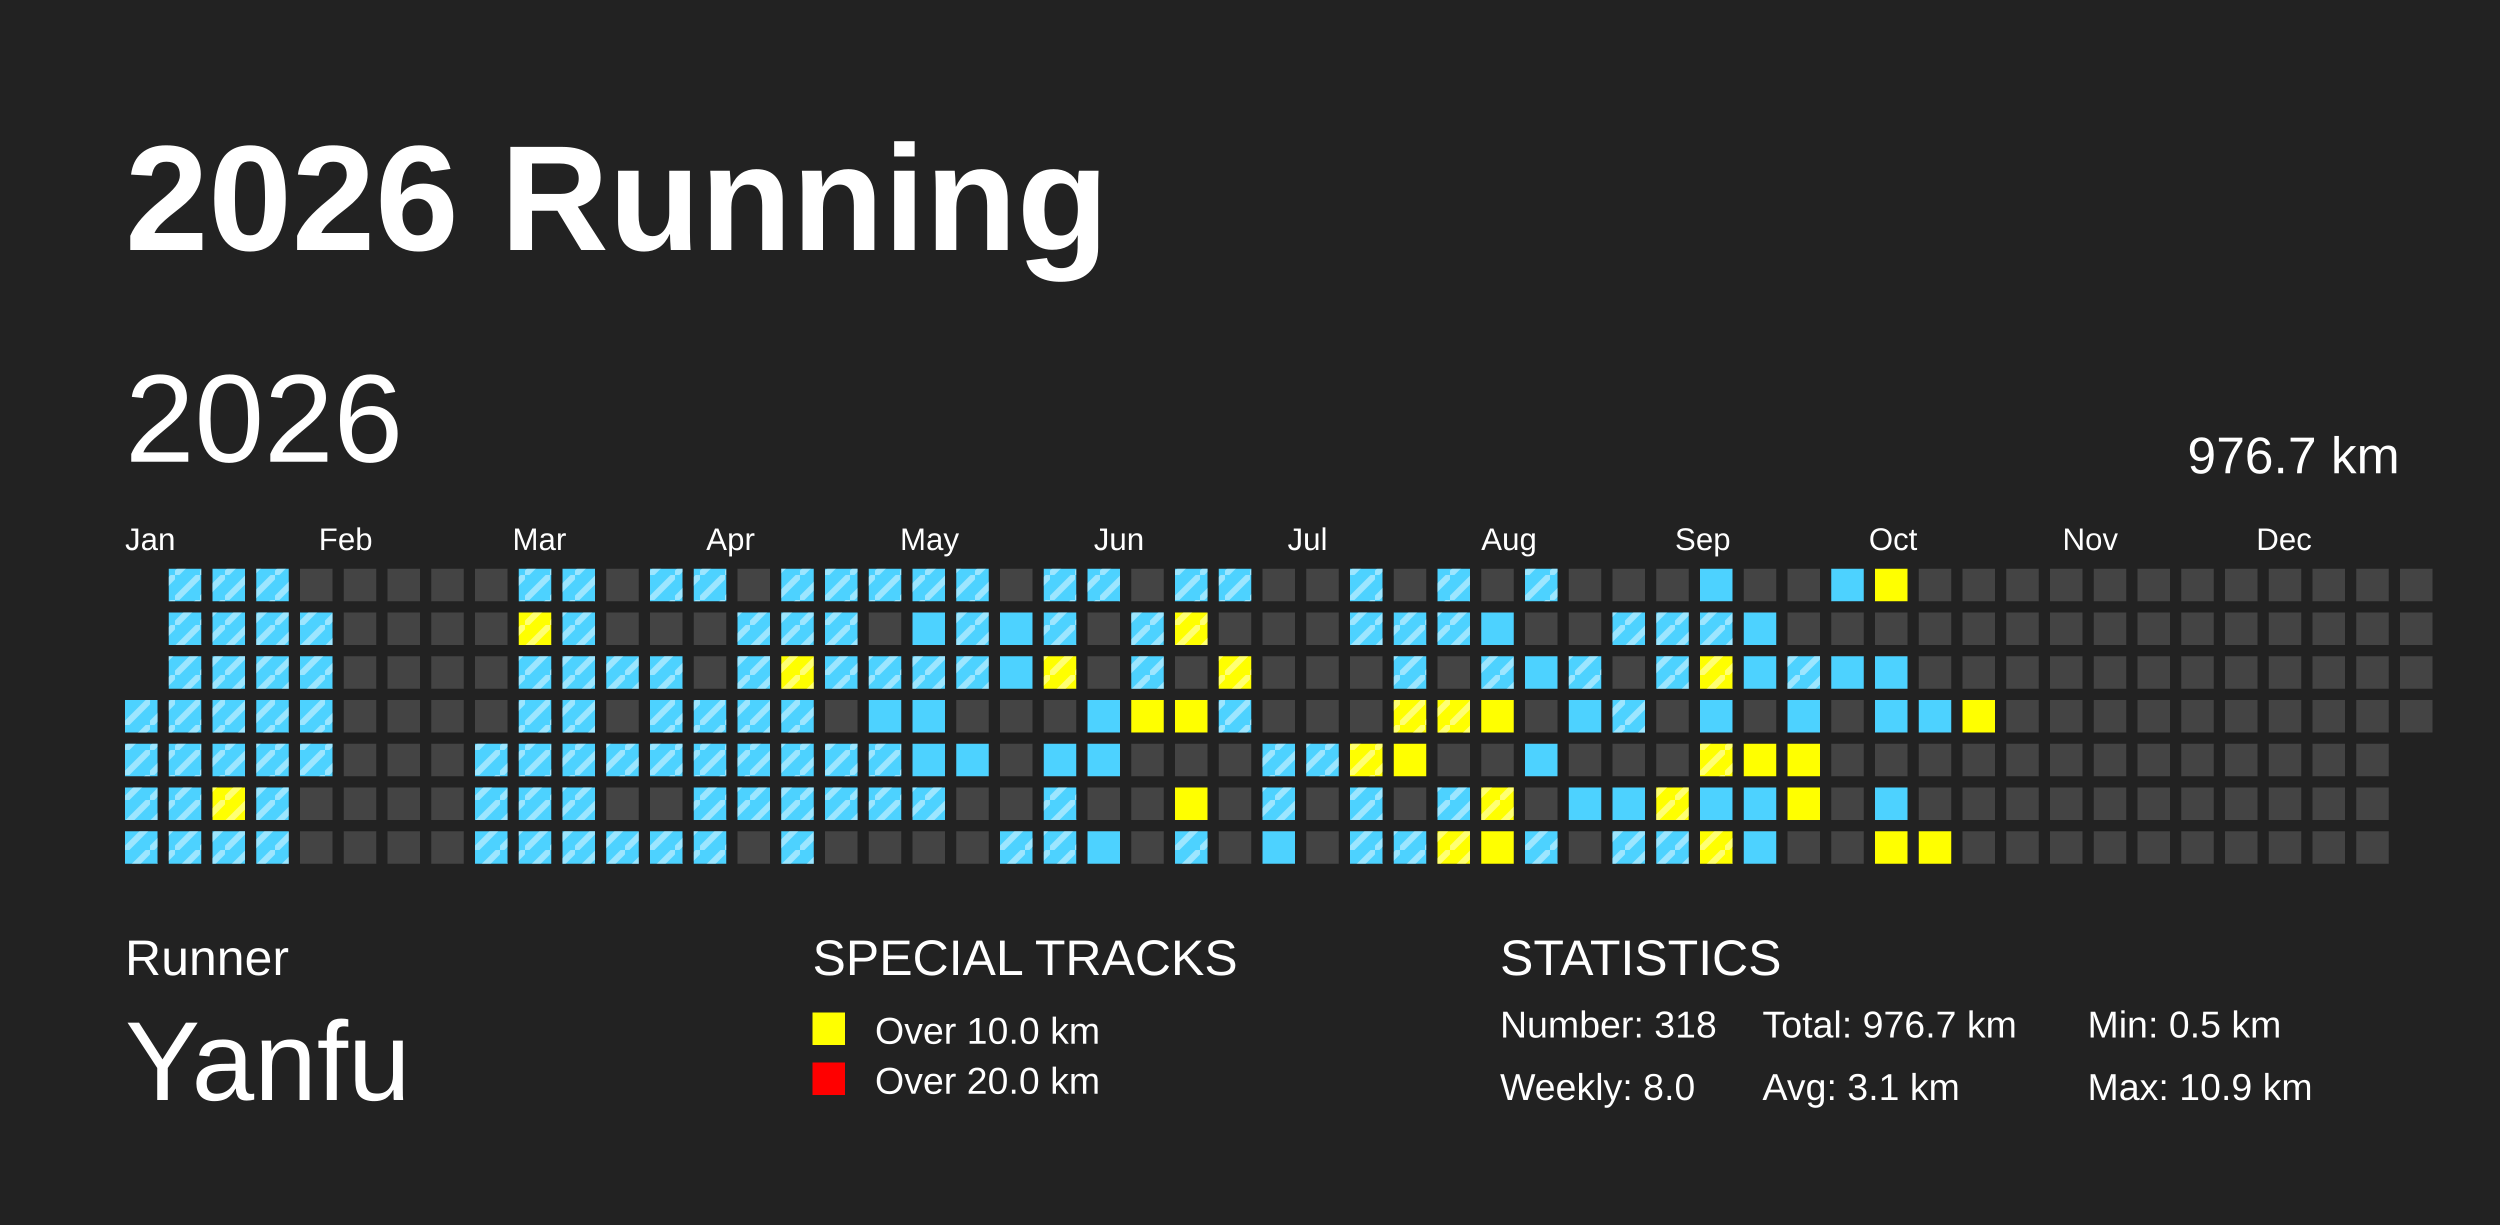
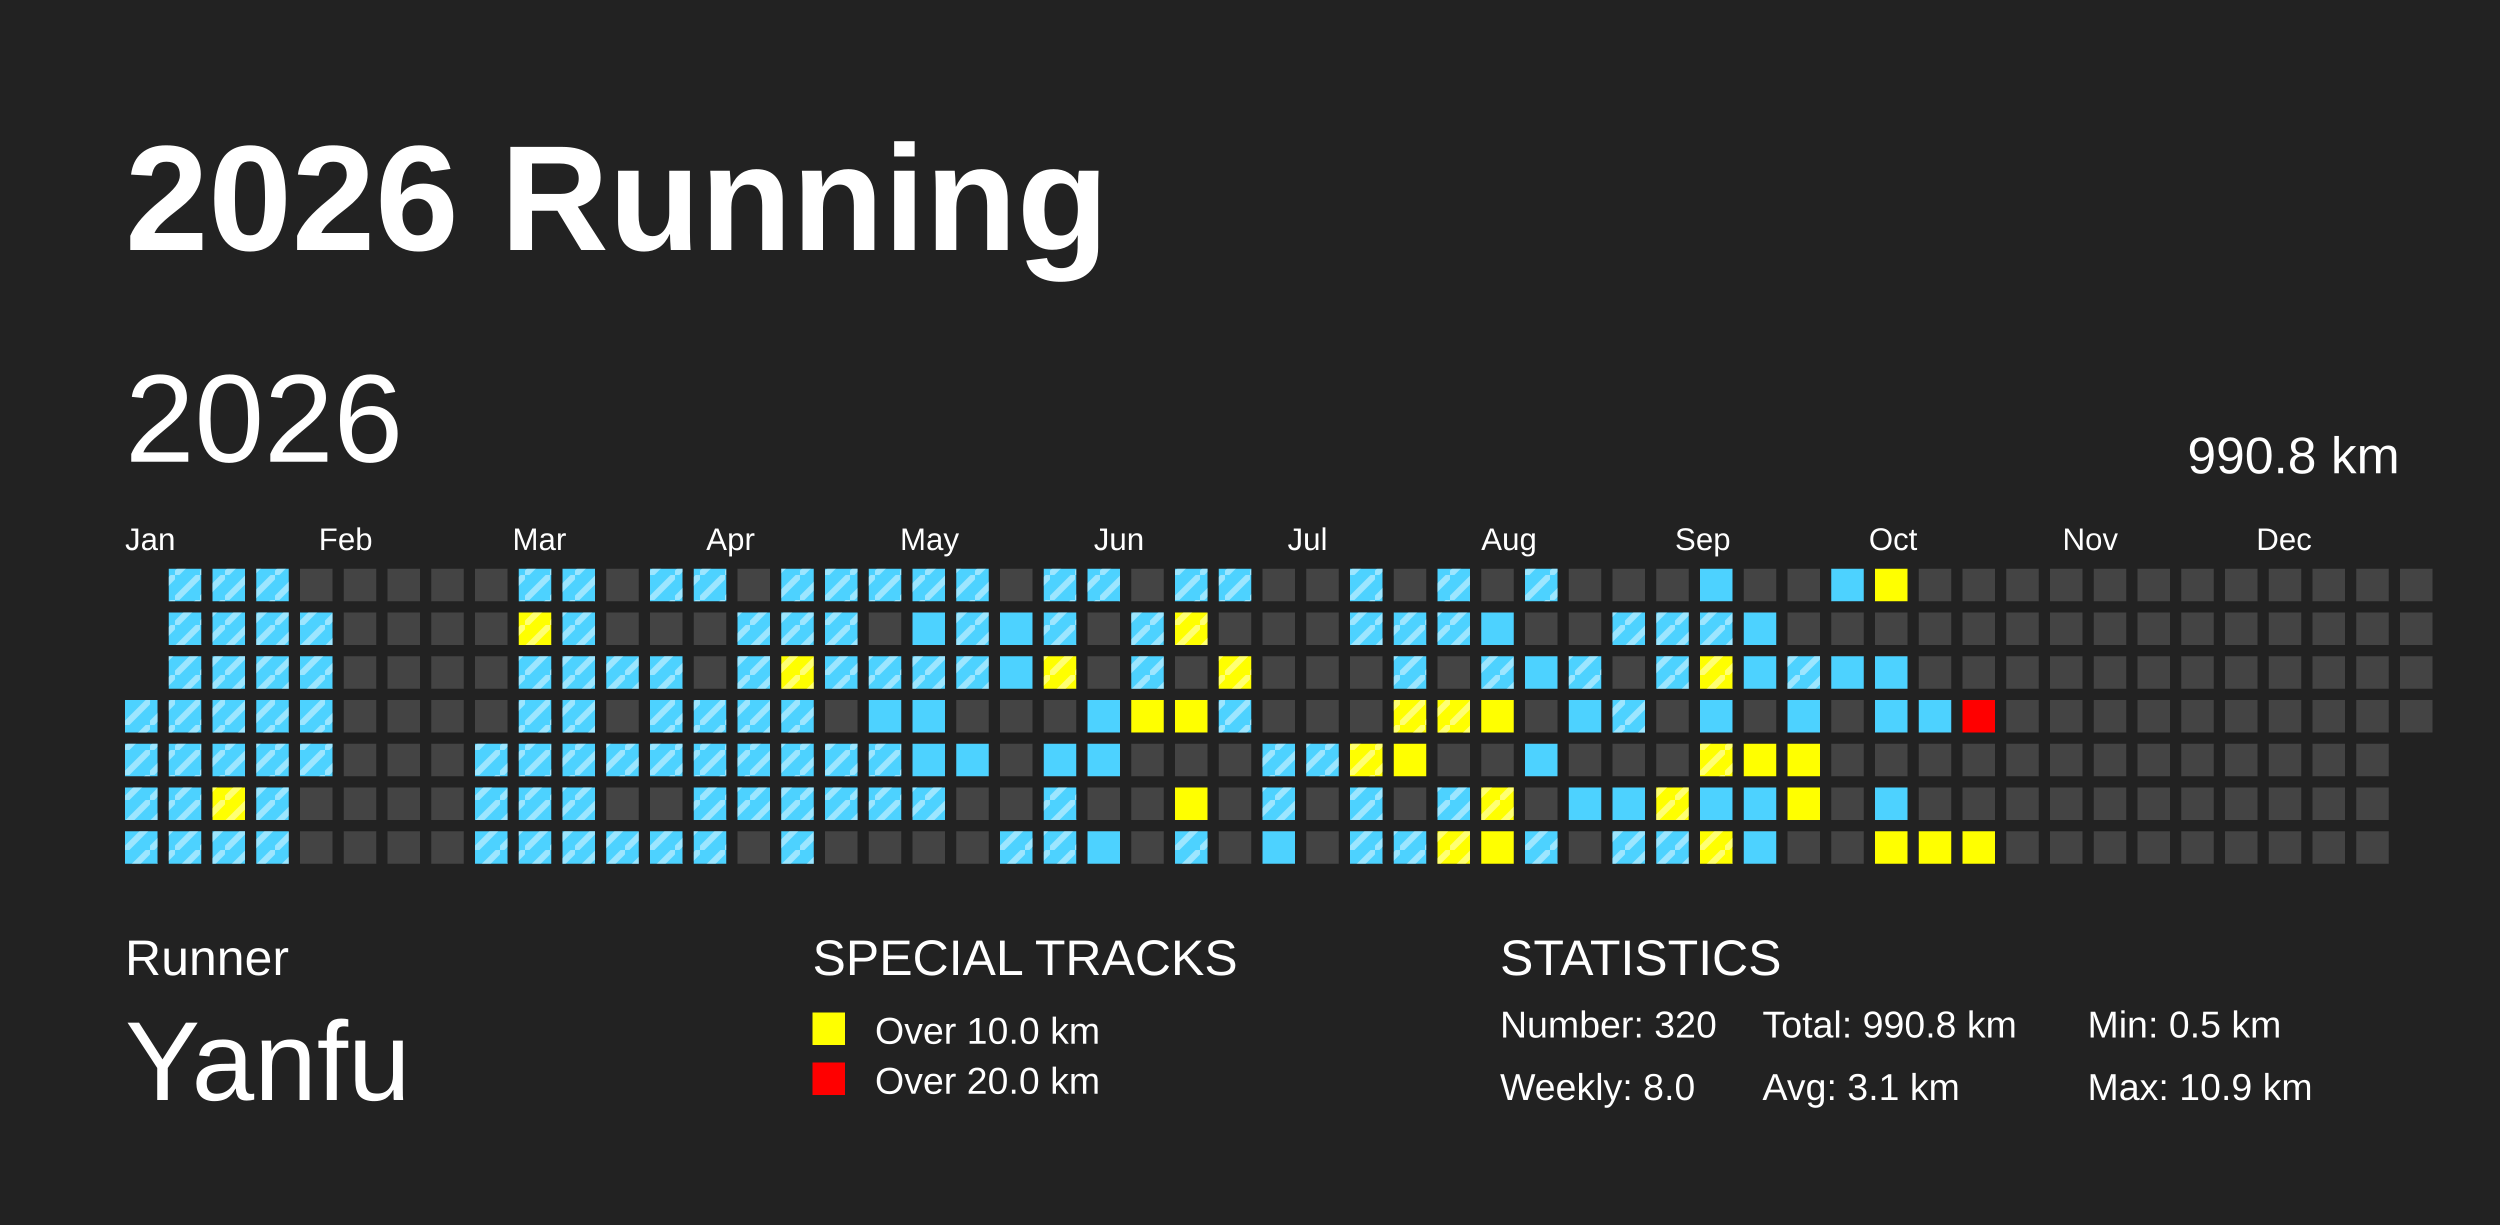
<svg xmlns="http://www.w3.org/2000/svg" baseProfile="full" height="98mm" version="1.1" viewBox="0,0,200,98" width="200mm">
  <defs>
    <pattern height="2" id="indoor-stripe" patternUnits="userSpaceOnUse" width="2">
      <line stroke="white" stroke-opacity="0.45" stroke-width="0.5" x1="0" x2="2" y1="2" y2="0" />
    </pattern>
  </defs>
  <rect fill="#222222" height="98" width="200" x="0" y="0" />
  <text fill="#FFFFFF" style="font-size:12px; font-family:Arial; font-weight:bold;" x="10" y="20">2026 Running</text>
  <text fill="#FFFFFF" style="font-size:4px; font-family:Arial" x="10" y="78">Runner</text>
  <text fill="#FFFFFF" style="font-size:9px; font-family:Arial" x="10" y="88">Yanfu</text>
  <text fill="#FFFFFF" style="font-size:4px; font-family:Arial" x="65" y="78">SPECIAL TRACKS</text>
  <rect fill="yellow" height="2.6" width="2.6" x="65" y="81" />
  <text fill="#FFFFFF" style="font-size:3px; font-family:Arial" x="70" y="83.5">Over 10.0 km</text>
  <rect fill="red" height="2.6" width="2.6" x="65" y="85" />
  <text fill="#FFFFFF" style="font-size:3px; font-family:Arial" x="70" y="87.5">Over 20.0 km</text>
  <text fill="#FFFFFF" style="font-size:4px; font-family:Arial" x="120" y="78">STATISTICS</text>
-   <text fill="#FFFFFF" style="font-size:3px; font-family:Arial" x="120" y="83">Number: 318</text>
+   <text fill="#FFFFFF" style="font-size:3px; font-family:Arial" x="120" y="83">Number: 320</text>
  <text fill="#FFFFFF" style="font-size:3px; font-family:Arial" x="120" y="88">Weekly: 8.0</text>
-   <text fill="#FFFFFF" style="font-size:3px; font-family:Arial" x="141" y="83">Total: 976.7 km</text>
+   <text fill="#FFFFFF" style="font-size:3px; font-family:Arial" x="141" y="83">Total: 990.8 km</text>
  <text fill="#FFFFFF" style="font-size:3px; font-family:Arial" x="141" y="88">Avg: 3.1 km</text>
  <text fill="#FFFFFF" style="font-size:3px; font-family:Arial" x="167" y="83">Min: 0.5 km</text>
  <text fill="#FFFFFF" style="font-size:3px; font-family:Arial" x="167" y="88">Max: 10.9 km</text>
  <text dominant-baseline="hanging" fill="#FFFFFF" style="font-size:10.0px; font-family:Arial;" x="10" y="30">2026</text>
-   <text dominant-baseline="hanging" fill="#FFFFFF" style="font-size:4.125px; font-family:Arial;" x="175" y="35">976.7 km</text>
+   <text dominant-baseline="hanging" fill="#FFFFFF" style="font-size:4.125px; font-family:Arial;" x="175" y="35">990.8 km</text>
  <text fill="#FFFFFF" style="font-size:2.5px; font-family:Arial" x="10.0" y="44">Jan</text>
  <text fill="#FFFFFF" style="font-size:2.5px; font-family:Arial" x="25.5" y="44">Feb</text>
  <text fill="#FFFFFF" style="font-size:2.5px; font-family:Arial" x="41.0" y="44">Mar</text>
  <text fill="#FFFFFF" style="font-size:2.5px; font-family:Arial" x="56.5" y="44">Apr</text>
  <text fill="#FFFFFF" style="font-size:2.5px; font-family:Arial" x="72.0" y="44">May</text>
  <text fill="#FFFFFF" style="font-size:2.5px; font-family:Arial" x="87.5" y="44">Jun</text>
  <text fill="#FFFFFF" style="font-size:2.5px; font-family:Arial" x="103.0" y="44">Jul</text>
  <text fill="#FFFFFF" style="font-size:2.5px; font-family:Arial" x="118.5" y="44">Aug</text>
  <text fill="#FFFFFF" style="font-size:2.5px; font-family:Arial" x="134.0" y="44">Sep</text>
  <text fill="#FFFFFF" style="font-size:2.5px; font-family:Arial" x="149.5" y="44">Oct</text>
  <text fill="#FFFFFF" style="font-size:2.5px; font-family:Arial" x="165.0" y="44">Nov</text>
  <text fill="#FFFFFF" style="font-size:2.5px; font-family:Arial" x="180.5" y="44">Dec</text>
  <rect fill="#4DD2FF" height="2.6" width="2.6" x="10.0" y="56.0" />
  <rect fill="url(#indoor-stripe)" height="2.6" style="pointer-events: none;" width="2.6" x="10.0" y="56.0" />
  <rect fill="#4DD2FF" height="2.6" width="2.6" x="10.0" y="59.5" />
  <rect fill="url(#indoor-stripe)" height="2.6" style="pointer-events: none;" width="2.6" x="10.0" y="59.5" />
  <rect fill="#4DD2FF" height="2.6" width="2.6" x="10.0" y="63.0" />
  <rect fill="url(#indoor-stripe)" height="2.6" style="pointer-events: none;" width="2.6" x="10.0" y="63.0" />
  <rect fill="#4DD2FF" height="2.6" width="2.6" x="10.0" y="66.5" />
  <rect fill="url(#indoor-stripe)" height="2.6" style="pointer-events: none;" width="2.6" x="10.0" y="66.5" />
  <rect fill="#4DD2FF" height="2.6" width="2.6" x="13.5" y="45.5" />
  <rect fill="url(#indoor-stripe)" height="2.6" style="pointer-events: none;" width="2.6" x="13.5" y="45.5" />
  <rect fill="#4DD2FF" height="2.6" width="2.6" x="13.5" y="49.0" />
  <rect fill="url(#indoor-stripe)" height="2.6" style="pointer-events: none;" width="2.6" x="13.5" y="49.0" />
  <rect fill="#4DD2FF" height="2.6" width="2.6" x="13.5" y="52.5" />
  <rect fill="url(#indoor-stripe)" height="2.6" style="pointer-events: none;" width="2.6" x="13.5" y="52.5" />
  <rect fill="#4DD2FF" height="2.6" width="2.6" x="13.5" y="56.0" />
  <rect fill="url(#indoor-stripe)" height="2.6" style="pointer-events: none;" width="2.6" x="13.5" y="56.0" />
  <rect fill="#4DD2FF" height="2.6" width="2.6" x="13.5" y="59.5" />
  <rect fill="url(#indoor-stripe)" height="2.6" style="pointer-events: none;" width="2.6" x="13.5" y="59.5" />
  <rect fill="#4DD2FF" height="2.6" width="2.6" x="13.5" y="63.0" />
  <rect fill="url(#indoor-stripe)" height="2.6" style="pointer-events: none;" width="2.6" x="13.5" y="63.0" />
  <rect fill="#4DD2FF" height="2.6" width="2.6" x="13.5" y="66.5" />
  <rect fill="url(#indoor-stripe)" height="2.6" style="pointer-events: none;" width="2.6" x="13.5" y="66.5" />
  <rect fill="#4DD2FF" height="2.6" width="2.6" x="17.0" y="45.5" />
  <rect fill="url(#indoor-stripe)" height="2.6" style="pointer-events: none;" width="2.6" x="17.0" y="45.5" />
  <rect fill="#4DD2FF" height="2.6" width="2.6" x="17.0" y="49.0" />
  <rect fill="url(#indoor-stripe)" height="2.6" style="pointer-events: none;" width="2.6" x="17.0" y="49.0" />
  <rect fill="#4DD2FF" height="2.6" width="2.6" x="17.0" y="52.5" />
  <rect fill="url(#indoor-stripe)" height="2.6" style="pointer-events: none;" width="2.6" x="17.0" y="52.5" />
  <rect fill="#4DD2FF" height="2.6" width="2.6" x="17.0" y="56.0" />
  <rect fill="url(#indoor-stripe)" height="2.6" style="pointer-events: none;" width="2.6" x="17.0" y="56.0" />
  <rect fill="#4DD2FF" height="2.6" width="2.6" x="17.0" y="59.5" />
  <rect fill="url(#indoor-stripe)" height="2.6" style="pointer-events: none;" width="2.6" x="17.0" y="59.5" />
  <rect fill="yellow" height="2.6" width="2.6" x="17.0" y="63.0" />
  <rect fill="url(#indoor-stripe)" height="2.6" style="pointer-events: none;" width="2.6" x="17.0" y="63.0" />
  <rect fill="#4DD2FF" height="2.6" width="2.6" x="17.0" y="66.5" />
  <rect fill="url(#indoor-stripe)" height="2.6" style="pointer-events: none;" width="2.6" x="17.0" y="66.5" />
  <rect fill="#4DD2FF" height="2.6" width="2.6" x="20.5" y="45.5" />
  <rect fill="url(#indoor-stripe)" height="2.6" style="pointer-events: none;" width="2.6" x="20.5" y="45.5" />
  <rect fill="#4DD2FF" height="2.6" width="2.6" x="20.5" y="49.0" />
  <rect fill="url(#indoor-stripe)" height="2.6" style="pointer-events: none;" width="2.6" x="20.5" y="49.0" />
  <rect fill="#4DD2FF" height="2.6" width="2.6" x="20.5" y="52.5" />
  <rect fill="url(#indoor-stripe)" height="2.6" style="pointer-events: none;" width="2.6" x="20.5" y="52.5" />
  <rect fill="#4DD2FF" height="2.6" width="2.6" x="20.5" y="56.0" />
  <rect fill="url(#indoor-stripe)" height="2.6" style="pointer-events: none;" width="2.6" x="20.5" y="56.0" />
  <rect fill="#4DD2FF" height="2.6" width="2.6" x="20.5" y="59.5" />
  <rect fill="url(#indoor-stripe)" height="2.6" style="pointer-events: none;" width="2.6" x="20.5" y="59.5" />
  <rect fill="#4DD2FF" height="2.6" width="2.6" x="20.5" y="63.0" />
  <rect fill="url(#indoor-stripe)" height="2.6" style="pointer-events: none;" width="2.6" x="20.5" y="63.0" />
  <rect fill="#4DD2FF" height="2.6" width="2.6" x="20.5" y="66.5" />
  <rect fill="url(#indoor-stripe)" height="2.6" style="pointer-events: none;" width="2.6" x="20.5" y="66.5" />
  <rect fill="#444444" height="2.6" width="2.6" x="24.0" y="45.5" />
  <rect fill="#4DD2FF" height="2.6" width="2.6" x="24.0" y="49.0" />
  <rect fill="url(#indoor-stripe)" height="2.6" style="pointer-events: none;" width="2.6" x="24.0" y="49.0" />
  <rect fill="#4DD2FF" height="2.6" width="2.6" x="24.0" y="52.5" />
  <rect fill="url(#indoor-stripe)" height="2.6" style="pointer-events: none;" width="2.6" x="24.0" y="52.5" />
  <rect fill="#4DD2FF" height="2.6" width="2.6" x="24.0" y="56.0" />
  <rect fill="url(#indoor-stripe)" height="2.6" style="pointer-events: none;" width="2.6" x="24.0" y="56.0" />
  <rect fill="#4DD2FF" height="2.6" width="2.6" x="24.0" y="59.5" />
  <rect fill="url(#indoor-stripe)" height="2.6" style="pointer-events: none;" width="2.6" x="24.0" y="59.5" />
  <rect fill="#444444" height="2.6" width="2.6" x="24.0" y="63.0" />
  <rect fill="#444444" height="2.6" width="2.6" x="24.0" y="66.5" />
  <rect fill="#444444" height="2.6" width="2.6" x="27.5" y="45.5" />
  <rect fill="#444444" height="2.6" width="2.6" x="27.5" y="49.0" />
  <rect fill="#444444" height="2.6" width="2.6" x="27.5" y="52.5" />
  <rect fill="#444444" height="2.6" width="2.6" x="27.5" y="56.0" />
  <rect fill="#444444" height="2.6" width="2.6" x="27.5" y="59.5" />
  <rect fill="#444444" height="2.6" width="2.6" x="27.5" y="63.0" />
  <rect fill="#444444" height="2.6" width="2.6" x="27.5" y="66.5" />
  <rect fill="#444444" height="2.6" width="2.6" x="31.0" y="45.5" />
  <rect fill="#444444" height="2.6" width="2.6" x="31.0" y="49.0" />
  <rect fill="#444444" height="2.6" width="2.6" x="31.0" y="52.5" />
  <rect fill="#444444" height="2.6" width="2.6" x="31.0" y="56.0" />
  <rect fill="#444444" height="2.6" width="2.6" x="31.0" y="59.5" />
  <rect fill="#444444" height="2.6" width="2.6" x="31.0" y="63.0" />
  <rect fill="#444444" height="2.6" width="2.6" x="31.0" y="66.5" />
  <rect fill="#444444" height="2.6" width="2.6" x="34.5" y="45.5" />
  <rect fill="#444444" height="2.6" width="2.6" x="34.5" y="49.0" />
  <rect fill="#444444" height="2.6" width="2.6" x="34.5" y="52.5" />
  <rect fill="#444444" height="2.6" width="2.6" x="34.5" y="56.0" />
  <rect fill="#444444" height="2.6" width="2.6" x="34.5" y="59.5" />
  <rect fill="#444444" height="2.6" width="2.6" x="34.5" y="63.0" />
  <rect fill="#444444" height="2.6" width="2.6" x="34.5" y="66.5" />
  <rect fill="#444444" height="2.6" width="2.6" x="38.0" y="45.5" />
  <rect fill="#444444" height="2.6" width="2.6" x="38.0" y="49.0" />
  <rect fill="#444444" height="2.6" width="2.6" x="38.0" y="52.5" />
  <rect fill="#444444" height="2.6" width="2.6" x="38.0" y="56.0" />
  <rect fill="#4DD2FF" height="2.6" width="2.6" x="38.0" y="59.5" />
  <rect fill="url(#indoor-stripe)" height="2.6" style="pointer-events: none;" width="2.6" x="38.0" y="59.5" />
  <rect fill="#4DD2FF" height="2.6" width="2.6" x="38.0" y="63.0" />
  <rect fill="url(#indoor-stripe)" height="2.6" style="pointer-events: none;" width="2.6" x="38.0" y="63.0" />
  <rect fill="#4DD2FF" height="2.6" width="2.6" x="38.0" y="66.5" />
  <rect fill="url(#indoor-stripe)" height="2.6" style="pointer-events: none;" width="2.6" x="38.0" y="66.5" />
  <rect fill="#4DD2FF" height="2.6" width="2.6" x="41.5" y="45.5" />
  <rect fill="url(#indoor-stripe)" height="2.6" style="pointer-events: none;" width="2.6" x="41.5" y="45.5" />
  <rect fill="yellow" height="2.6" width="2.6" x="41.5" y="49.0" />
  <rect fill="url(#indoor-stripe)" height="2.6" style="pointer-events: none;" width="2.6" x="41.5" y="49.0" />
  <rect fill="#4DD2FF" height="2.6" width="2.6" x="41.5" y="52.5" />
  <rect fill="url(#indoor-stripe)" height="2.6" style="pointer-events: none;" width="2.6" x="41.5" y="52.5" />
  <rect fill="#4DD2FF" height="2.6" width="2.6" x="41.5" y="56.0" />
  <rect fill="url(#indoor-stripe)" height="2.6" style="pointer-events: none;" width="2.6" x="41.5" y="56.0" />
  <rect fill="#4DD2FF" height="2.6" width="2.6" x="41.5" y="59.5" />
  <rect fill="url(#indoor-stripe)" height="2.6" style="pointer-events: none;" width="2.6" x="41.5" y="59.5" />
  <rect fill="#4DD2FF" height="2.6" width="2.6" x="41.5" y="63.0" />
  <rect fill="url(#indoor-stripe)" height="2.6" style="pointer-events: none;" width="2.6" x="41.5" y="63.0" />
  <rect fill="#4DD2FF" height="2.6" width="2.6" x="41.5" y="66.5" />
  <rect fill="url(#indoor-stripe)" height="2.6" style="pointer-events: none;" width="2.6" x="41.5" y="66.5" />
  <rect fill="#4DD2FF" height="2.6" width="2.6" x="45.0" y="45.5" />
  <rect fill="url(#indoor-stripe)" height="2.6" style="pointer-events: none;" width="2.6" x="45.0" y="45.5" />
  <rect fill="#4DD2FF" height="2.6" width="2.6" x="45.0" y="49.0" />
  <rect fill="url(#indoor-stripe)" height="2.6" style="pointer-events: none;" width="2.6" x="45.0" y="49.0" />
  <rect fill="#4DD2FF" height="2.6" width="2.6" x="45.0" y="52.5" />
  <rect fill="url(#indoor-stripe)" height="2.6" style="pointer-events: none;" width="2.6" x="45.0" y="52.5" />
  <rect fill="#4DD2FF" height="2.6" width="2.6" x="45.0" y="56.0" />
  <rect fill="url(#indoor-stripe)" height="2.6" style="pointer-events: none;" width="2.6" x="45.0" y="56.0" />
  <rect fill="#4DD2FF" height="2.6" width="2.6" x="45.0" y="59.5" />
  <rect fill="url(#indoor-stripe)" height="2.6" style="pointer-events: none;" width="2.6" x="45.0" y="59.5" />
  <rect fill="#4DD2FF" height="2.6" width="2.6" x="45.0" y="63.0" />
  <rect fill="url(#indoor-stripe)" height="2.6" style="pointer-events: none;" width="2.6" x="45.0" y="63.0" />
  <rect fill="#4DD2FF" height="2.6" width="2.6" x="45.0" y="66.5" />
  <rect fill="url(#indoor-stripe)" height="2.6" style="pointer-events: none;" width="2.6" x="45.0" y="66.5" />
  <rect fill="#444444" height="2.6" width="2.6" x="48.5" y="45.5" />
  <rect fill="#444444" height="2.6" width="2.6" x="48.5" y="49.0" />
  <rect fill="#4DD2FF" height="2.6" width="2.6" x="48.5" y="52.5" />
  <rect fill="url(#indoor-stripe)" height="2.6" style="pointer-events: none;" width="2.6" x="48.5" y="52.5" />
  <rect fill="#444444" height="2.6" width="2.6" x="48.5" y="56.0" />
  <rect fill="#4DD2FF" height="2.6" width="2.6" x="48.5" y="59.5" />
  <rect fill="url(#indoor-stripe)" height="2.6" style="pointer-events: none;" width="2.6" x="48.5" y="59.5" />
  <rect fill="#444444" height="2.6" width="2.6" x="48.5" y="63.0" />
  <rect fill="#4DD2FF" height="2.6" width="2.6" x="48.5" y="66.5" />
  <rect fill="url(#indoor-stripe)" height="2.6" style="pointer-events: none;" width="2.6" x="48.5" y="66.5" />
  <rect fill="#4DD2FF" height="2.6" width="2.6" x="52.0" y="45.5" />
  <rect fill="url(#indoor-stripe)" height="2.6" style="pointer-events: none;" width="2.6" x="52.0" y="45.5" />
  <rect fill="#444444" height="2.6" width="2.6" x="52.0" y="49.0" />
  <rect fill="#4DD2FF" height="2.6" width="2.6" x="52.0" y="52.5" />
  <rect fill="url(#indoor-stripe)" height="2.6" style="pointer-events: none;" width="2.6" x="52.0" y="52.5" />
  <rect fill="#4DD2FF" height="2.6" width="2.6" x="52.0" y="56.0" />
  <rect fill="url(#indoor-stripe)" height="2.6" style="pointer-events: none;" width="2.6" x="52.0" y="56.0" />
  <rect fill="#4DD2FF" height="2.6" width="2.6" x="52.0" y="59.5" />
  <rect fill="url(#indoor-stripe)" height="2.6" style="pointer-events: none;" width="2.6" x="52.0" y="59.5" />
  <rect fill="#444444" height="2.6" width="2.6" x="52.0" y="63.0" />
  <rect fill="#4DD2FF" height="2.6" width="2.6" x="52.0" y="66.5" />
  <rect fill="url(#indoor-stripe)" height="2.6" style="pointer-events: none;" width="2.6" x="52.0" y="66.5" />
  <rect fill="#4DD2FF" height="2.6" width="2.6" x="55.5" y="45.5" />
  <rect fill="url(#indoor-stripe)" height="2.6" style="pointer-events: none;" width="2.6" x="55.5" y="45.5" />
  <rect fill="#444444" height="2.6" width="2.6" x="55.5" y="49.0" />
  <rect fill="#444444" height="2.6" width="2.6" x="55.5" y="52.5" />
  <rect fill="#4DD2FF" height="2.6" width="2.6" x="55.5" y="56.0" />
  <rect fill="url(#indoor-stripe)" height="2.6" style="pointer-events: none;" width="2.6" x="55.5" y="56.0" />
  <rect fill="#4DD2FF" height="2.6" width="2.6" x="55.5" y="59.5" />
  <rect fill="url(#indoor-stripe)" height="2.6" style="pointer-events: none;" width="2.6" x="55.5" y="59.5" />
  <rect fill="#4DD2FF" height="2.6" width="2.6" x="55.5" y="63.0" />
  <rect fill="url(#indoor-stripe)" height="2.6" style="pointer-events: none;" width="2.6" x="55.5" y="63.0" />
  <rect fill="#4DD2FF" height="2.6" width="2.6" x="55.5" y="66.5" />
  <rect fill="url(#indoor-stripe)" height="2.6" style="pointer-events: none;" width="2.6" x="55.5" y="66.5" />
  <rect fill="#444444" height="2.6" width="2.6" x="59.0" y="45.5" />
  <rect fill="#4DD2FF" height="2.6" width="2.6" x="59.0" y="49.0" />
  <rect fill="url(#indoor-stripe)" height="2.6" style="pointer-events: none;" width="2.6" x="59.0" y="49.0" />
  <rect fill="#4DD2FF" height="2.6" width="2.6" x="59.0" y="52.5" />
  <rect fill="url(#indoor-stripe)" height="2.6" style="pointer-events: none;" width="2.6" x="59.0" y="52.5" />
  <rect fill="#4DD2FF" height="2.6" width="2.6" x="59.0" y="56.0" />
  <rect fill="url(#indoor-stripe)" height="2.6" style="pointer-events: none;" width="2.6" x="59.0" y="56.0" />
  <rect fill="#4DD2FF" height="2.6" width="2.6" x="59.0" y="59.5" />
  <rect fill="url(#indoor-stripe)" height="2.6" style="pointer-events: none;" width="2.6" x="59.0" y="59.5" />
  <rect fill="#4DD2FF" height="2.6" width="2.6" x="59.0" y="63.0" />
  <rect fill="url(#indoor-stripe)" height="2.6" style="pointer-events: none;" width="2.6" x="59.0" y="63.0" />
  <rect fill="#444444" height="2.6" width="2.6" x="59.0" y="66.5" />
  <rect fill="#4DD2FF" height="2.6" width="2.6" x="62.5" y="45.5" />
  <rect fill="url(#indoor-stripe)" height="2.6" style="pointer-events: none;" width="2.6" x="62.5" y="45.5" />
  <rect fill="#4DD2FF" height="2.6" width="2.6" x="62.5" y="49.0" />
  <rect fill="url(#indoor-stripe)" height="2.6" style="pointer-events: none;" width="2.6" x="62.5" y="49.0" />
  <rect fill="yellow" height="2.6" width="2.6" x="62.5" y="52.5" />
  <rect fill="url(#indoor-stripe)" height="2.6" style="pointer-events: none;" width="2.6" x="62.5" y="52.5" />
  <rect fill="#4DD2FF" height="2.6" width="2.6" x="62.5" y="56.0" />
  <rect fill="url(#indoor-stripe)" height="2.6" style="pointer-events: none;" width="2.6" x="62.5" y="56.0" />
  <rect fill="#4DD2FF" height="2.6" width="2.6" x="62.5" y="59.5" />
  <rect fill="url(#indoor-stripe)" height="2.6" style="pointer-events: none;" width="2.6" x="62.5" y="59.5" />
  <rect fill="#4DD2FF" height="2.6" width="2.6" x="62.5" y="63.0" />
  <rect fill="url(#indoor-stripe)" height="2.6" style="pointer-events: none;" width="2.6" x="62.5" y="63.0" />
  <rect fill="#4DD2FF" height="2.6" width="2.6" x="62.5" y="66.5" />
  <rect fill="url(#indoor-stripe)" height="2.6" style="pointer-events: none;" width="2.6" x="62.5" y="66.5" />
  <rect fill="#4DD2FF" height="2.6" width="2.6" x="66.0" y="45.5" />
  <rect fill="url(#indoor-stripe)" height="2.6" style="pointer-events: none;" width="2.6" x="66.0" y="45.5" />
  <rect fill="#4DD2FF" height="2.6" width="2.6" x="66.0" y="49.0" />
  <rect fill="url(#indoor-stripe)" height="2.6" style="pointer-events: none;" width="2.6" x="66.0" y="49.0" />
  <rect fill="#4DD2FF" height="2.6" width="2.6" x="66.0" y="52.5" />
  <rect fill="url(#indoor-stripe)" height="2.6" style="pointer-events: none;" width="2.6" x="66.0" y="52.5" />
  <rect fill="#444444" height="2.6" width="2.6" x="66.0" y="56.0" />
  <rect fill="#4DD2FF" height="2.6" width="2.6" x="66.0" y="59.5" />
  <rect fill="url(#indoor-stripe)" height="2.6" style="pointer-events: none;" width="2.6" x="66.0" y="59.5" />
  <rect fill="#4DD2FF" height="2.6" width="2.6" x="66.0" y="63.0" />
  <rect fill="url(#indoor-stripe)" height="2.6" style="pointer-events: none;" width="2.6" x="66.0" y="63.0" />
  <rect fill="#444444" height="2.6" width="2.6" x="66.0" y="66.5" />
  <rect fill="#4DD2FF" height="2.6" width="2.6" x="69.5" y="45.5" />
  <rect fill="url(#indoor-stripe)" height="2.6" style="pointer-events: none;" width="2.6" x="69.5" y="45.5" />
  <rect fill="#444444" height="2.6" width="2.6" x="69.5" y="49.0" />
  <rect fill="#4DD2FF" height="2.6" width="2.6" x="69.5" y="52.5" />
  <rect fill="url(#indoor-stripe)" height="2.6" style="pointer-events: none;" width="2.6" x="69.5" y="52.5" />
  <rect fill="#4DD2FF" height="2.6" width="2.6" x="69.5" y="56.0" />
  <rect fill="#4DD2FF" height="2.6" width="2.6" x="69.5" y="59.5" />
  <rect fill="url(#indoor-stripe)" height="2.6" style="pointer-events: none;" width="2.6" x="69.5" y="59.5" />
  <rect fill="#4DD2FF" height="2.6" width="2.6" x="69.5" y="63.0" />
  <rect fill="url(#indoor-stripe)" height="2.6" style="pointer-events: none;" width="2.6" x="69.5" y="63.0" />
  <rect fill="#444444" height="2.6" width="2.6" x="69.5" y="66.5" />
  <rect fill="#4DD2FF" height="2.6" width="2.6" x="73.0" y="45.5" />
  <rect fill="url(#indoor-stripe)" height="2.6" style="pointer-events: none;" width="2.6" x="73.0" y="45.5" />
  <rect fill="#4DD2FF" height="2.6" width="2.6" x="73.0" y="49.0" />
  <rect fill="#4DD2FF" height="2.6" width="2.6" x="73.0" y="52.5" />
  <rect fill="url(#indoor-stripe)" height="2.6" style="pointer-events: none;" width="2.6" x="73.0" y="52.5" />
  <rect fill="#4DD2FF" height="2.6" width="2.6" x="73.0" y="56.0" />
  <rect fill="#4DD2FF" height="2.6" width="2.6" x="73.0" y="59.5" />
  <rect fill="#4DD2FF" height="2.6" width="2.6" x="73.0" y="63.0" />
  <rect fill="url(#indoor-stripe)" height="2.6" style="pointer-events: none;" width="2.6" x="73.0" y="63.0" />
  <rect fill="#444444" height="2.6" width="2.6" x="73.0" y="66.5" />
  <rect fill="#4DD2FF" height="2.6" width="2.6" x="76.5" y="45.5" />
  <rect fill="url(#indoor-stripe)" height="2.6" style="pointer-events: none;" width="2.6" x="76.5" y="45.5" />
  <rect fill="#4DD2FF" height="2.6" width="2.6" x="76.5" y="49.0" />
  <rect fill="url(#indoor-stripe)" height="2.6" style="pointer-events: none;" width="2.6" x="76.5" y="49.0" />
  <rect fill="#4DD2FF" height="2.6" width="2.6" x="76.5" y="52.5" />
  <rect fill="url(#indoor-stripe)" height="2.6" style="pointer-events: none;" width="2.6" x="76.5" y="52.5" />
  <rect fill="#444444" height="2.6" width="2.6" x="76.5" y="56.0" />
  <rect fill="#4DD2FF" height="2.6" width="2.6" x="76.5" y="59.5" />
  <rect fill="#444444" height="2.6" width="2.6" x="76.5" y="63.0" />
  <rect fill="#444444" height="2.6" width="2.6" x="76.5" y="66.5" />
  <rect fill="#444444" height="2.6" width="2.6" x="80.0" y="45.5" />
  <rect fill="#4DD2FF" height="2.6" width="2.6" x="80.0" y="49.0" />
  <rect fill="#4DD2FF" height="2.6" width="2.6" x="80.0" y="52.5" />
  <rect fill="#444444" height="2.6" width="2.6" x="80.0" y="56.0" />
  <rect fill="#444444" height="2.6" width="2.6" x="80.0" y="59.5" />
  <rect fill="#444444" height="2.6" width="2.6" x="80.0" y="63.0" />
  <rect fill="#4DD2FF" height="2.6" width="2.6" x="80.0" y="66.5" />
  <rect fill="url(#indoor-stripe)" height="2.6" style="pointer-events: none;" width="2.6" x="80.0" y="66.5" />
  <rect fill="#4DD2FF" height="2.6" width="2.6" x="83.5" y="45.5" />
  <rect fill="url(#indoor-stripe)" height="2.6" style="pointer-events: none;" width="2.6" x="83.5" y="45.5" />
  <rect fill="#4DD2FF" height="2.6" width="2.6" x="83.5" y="49.0" />
  <rect fill="url(#indoor-stripe)" height="2.6" style="pointer-events: none;" width="2.6" x="83.5" y="49.0" />
  <rect fill="yellow" height="2.6" width="2.6" x="83.5" y="52.5" />
  <rect fill="url(#indoor-stripe)" height="2.6" style="pointer-events: none;" width="2.6" x="83.5" y="52.5" />
  <rect fill="#444444" height="2.6" width="2.6" x="83.5" y="56.0" />
  <rect fill="#4DD2FF" height="2.6" width="2.6" x="83.5" y="59.5" />
  <rect fill="#4DD2FF" height="2.6" width="2.6" x="83.5" y="63.0" />
  <rect fill="url(#indoor-stripe)" height="2.6" style="pointer-events: none;" width="2.6" x="83.5" y="63.0" />
  <rect fill="#4DD2FF" height="2.6" width="2.6" x="83.5" y="66.5" />
  <rect fill="url(#indoor-stripe)" height="2.6" style="pointer-events: none;" width="2.6" x="83.5" y="66.5" />
  <rect fill="#4DD2FF" height="2.6" width="2.6" x="87.0" y="45.5" />
  <rect fill="url(#indoor-stripe)" height="2.6" style="pointer-events: none;" width="2.6" x="87.0" y="45.5" />
  <rect fill="#444444" height="2.6" width="2.6" x="87.0" y="49.0" />
  <rect fill="#444444" height="2.6" width="2.6" x="87.0" y="52.5" />
  <rect fill="#4DD2FF" height="2.6" width="2.6" x="87.0" y="56.0" />
  <rect fill="#4DD2FF" height="2.6" width="2.6" x="87.0" y="59.5" />
  <rect fill="#444444" height="2.6" width="2.6" x="87.0" y="63.0" />
  <rect fill="#4DD2FF" height="2.6" width="2.6" x="87.0" y="66.5" />
  <rect fill="#444444" height="2.6" width="2.6" x="90.5" y="45.5" />
  <rect fill="#4DD2FF" height="2.6" width="2.6" x="90.5" y="49.0" />
  <rect fill="url(#indoor-stripe)" height="2.6" style="pointer-events: none;" width="2.6" x="90.5" y="49.0" />
  <rect fill="#4DD2FF" height="2.6" width="2.6" x="90.5" y="52.5" />
  <rect fill="url(#indoor-stripe)" height="2.6" style="pointer-events: none;" width="2.6" x="90.5" y="52.5" />
  <rect fill="yellow" height="2.6" width="2.6" x="90.5" y="56.0" />
  <rect fill="#444444" height="2.6" width="2.6" x="90.5" y="59.5" />
  <rect fill="#444444" height="2.6" width="2.6" x="90.5" y="63.0" />
  <rect fill="#444444" height="2.6" width="2.6" x="90.5" y="66.5" />
  <rect fill="#4DD2FF" height="2.6" width="2.6" x="94.0" y="45.5" />
  <rect fill="url(#indoor-stripe)" height="2.6" style="pointer-events: none;" width="2.6" x="94.0" y="45.5" />
  <rect fill="yellow" height="2.6" width="2.6" x="94.0" y="49.0" />
  <rect fill="url(#indoor-stripe)" height="2.6" style="pointer-events: none;" width="2.6" x="94.0" y="49.0" />
  <rect fill="#444444" height="2.6" width="2.6" x="94.0" y="52.5" />
  <rect fill="yellow" height="2.6" width="2.6" x="94.0" y="56.0" />
  <rect fill="#444444" height="2.6" width="2.6" x="94.0" y="59.5" />
  <rect fill="yellow" height="2.6" width="2.6" x="94.0" y="63.0" />
  <rect fill="#4DD2FF" height="2.6" width="2.6" x="94.0" y="66.5" />
  <rect fill="url(#indoor-stripe)" height="2.6" style="pointer-events: none;" width="2.6" x="94.0" y="66.5" />
  <rect fill="#4DD2FF" height="2.6" width="2.6" x="97.5" y="45.5" />
  <rect fill="url(#indoor-stripe)" height="2.6" style="pointer-events: none;" width="2.6" x="97.5" y="45.5" />
  <rect fill="#444444" height="2.6" width="2.6" x="97.5" y="49.0" />
  <rect fill="yellow" height="2.6" width="2.6" x="97.5" y="52.5" />
  <rect fill="url(#indoor-stripe)" height="2.6" style="pointer-events: none;" width="2.6" x="97.5" y="52.5" />
  <rect fill="#4DD2FF" height="2.6" width="2.6" x="97.5" y="56.0" />
  <rect fill="url(#indoor-stripe)" height="2.6" style="pointer-events: none;" width="2.6" x="97.5" y="56.0" />
  <rect fill="#444444" height="2.6" width="2.6" x="97.5" y="59.5" />
  <rect fill="#444444" height="2.6" width="2.6" x="97.5" y="63.0" />
  <rect fill="#444444" height="2.6" width="2.6" x="97.5" y="66.5" />
  <rect fill="#444444" height="2.6" width="2.6" x="101.0" y="45.5" />
  <rect fill="#444444" height="2.6" width="2.6" x="101.0" y="49.0" />
  <rect fill="#444444" height="2.6" width="2.6" x="101.0" y="52.5" />
  <rect fill="#444444" height="2.6" width="2.6" x="101.0" y="56.0" />
  <rect fill="#4DD2FF" height="2.6" width="2.6" x="101.0" y="59.5" />
  <rect fill="url(#indoor-stripe)" height="2.6" style="pointer-events: none;" width="2.6" x="101.0" y="59.5" />
  <rect fill="#4DD2FF" height="2.6" width="2.6" x="101.0" y="63.0" />
  <rect fill="url(#indoor-stripe)" height="2.6" style="pointer-events: none;" width="2.6" x="101.0" y="63.0" />
  <rect fill="#4DD2FF" height="2.6" width="2.6" x="101.0" y="66.5" />
  <rect fill="#444444" height="2.6" width="2.6" x="104.5" y="45.5" />
  <rect fill="#444444" height="2.6" width="2.6" x="104.5" y="49.0" />
  <rect fill="#444444" height="2.6" width="2.6" x="104.5" y="52.5" />
  <rect fill="#444444" height="2.6" width="2.6" x="104.5" y="56.0" />
  <rect fill="#4DD2FF" height="2.6" width="2.6" x="104.5" y="59.5" />
  <rect fill="url(#indoor-stripe)" height="2.6" style="pointer-events: none;" width="2.6" x="104.5" y="59.5" />
  <rect fill="#444444" height="2.6" width="2.6" x="104.5" y="63.0" />
  <rect fill="#444444" height="2.6" width="2.6" x="104.5" y="66.5" />
  <rect fill="#4DD2FF" height="2.6" width="2.6" x="108.0" y="45.5" />
  <rect fill="url(#indoor-stripe)" height="2.6" style="pointer-events: none;" width="2.6" x="108.0" y="45.5" />
  <rect fill="#4DD2FF" height="2.6" width="2.6" x="108.0" y="49.0" />
  <rect fill="url(#indoor-stripe)" height="2.6" style="pointer-events: none;" width="2.6" x="108.0" y="49.0" />
  <rect fill="#444444" height="2.6" width="2.6" x="108.0" y="52.5" />
  <rect fill="#444444" height="2.6" width="2.6" x="108.0" y="56.0" />
  <rect fill="yellow" height="2.6" width="2.6" x="108.0" y="59.5" />
  <rect fill="url(#indoor-stripe)" height="2.6" style="pointer-events: none;" width="2.6" x="108.0" y="59.5" />
  <rect fill="#4DD2FF" height="2.6" width="2.6" x="108.0" y="63.0" />
  <rect fill="url(#indoor-stripe)" height="2.6" style="pointer-events: none;" width="2.6" x="108.0" y="63.0" />
  <rect fill="#4DD2FF" height="2.6" width="2.6" x="108.0" y="66.5" />
  <rect fill="url(#indoor-stripe)" height="2.6" style="pointer-events: none;" width="2.6" x="108.0" y="66.5" />
  <rect fill="#444444" height="2.6" width="2.6" x="111.5" y="45.5" />
  <rect fill="#4DD2FF" height="2.6" width="2.6" x="111.5" y="49.0" />
  <rect fill="url(#indoor-stripe)" height="2.6" style="pointer-events: none;" width="2.6" x="111.5" y="49.0" />
  <rect fill="#4DD2FF" height="2.6" width="2.6" x="111.5" y="52.5" />
  <rect fill="url(#indoor-stripe)" height="2.6" style="pointer-events: none;" width="2.6" x="111.5" y="52.5" />
  <rect fill="yellow" height="2.6" width="2.6" x="111.5" y="56.0" />
  <rect fill="url(#indoor-stripe)" height="2.6" style="pointer-events: none;" width="2.6" x="111.5" y="56.0" />
  <rect fill="yellow" height="2.6" width="2.6" x="111.5" y="59.5" />
  <rect fill="#444444" height="2.6" width="2.6" x="111.5" y="63.0" />
  <rect fill="#4DD2FF" height="2.6" width="2.6" x="111.5" y="66.5" />
  <rect fill="url(#indoor-stripe)" height="2.6" style="pointer-events: none;" width="2.6" x="111.5" y="66.5" />
  <rect fill="#4DD2FF" height="2.6" width="2.6" x="115.0" y="45.5" />
  <rect fill="url(#indoor-stripe)" height="2.6" style="pointer-events: none;" width="2.6" x="115.0" y="45.5" />
  <rect fill="#4DD2FF" height="2.6" width="2.6" x="115.0" y="49.0" />
  <rect fill="url(#indoor-stripe)" height="2.6" style="pointer-events: none;" width="2.6" x="115.0" y="49.0" />
  <rect fill="#444444" height="2.6" width="2.6" x="115.0" y="52.5" />
  <rect fill="yellow" height="2.6" width="2.6" x="115.0" y="56.0" />
  <rect fill="url(#indoor-stripe)" height="2.6" style="pointer-events: none;" width="2.6" x="115.0" y="56.0" />
  <rect fill="#444444" height="2.6" width="2.6" x="115.0" y="59.5" />
  <rect fill="#4DD2FF" height="2.6" width="2.6" x="115.0" y="63.0" />
  <rect fill="url(#indoor-stripe)" height="2.6" style="pointer-events: none;" width="2.6" x="115.0" y="63.0" />
  <rect fill="yellow" height="2.6" width="2.6" x="115.0" y="66.5" />
  <rect fill="url(#indoor-stripe)" height="2.6" style="pointer-events: none;" width="2.6" x="115.0" y="66.5" />
  <rect fill="#444444" height="2.6" width="2.6" x="118.5" y="45.5" />
  <rect fill="#4DD2FF" height="2.6" width="2.6" x="118.5" y="49.0" />
  <rect fill="#4DD2FF" height="2.6" width="2.6" x="118.5" y="52.5" />
  <rect fill="url(#indoor-stripe)" height="2.6" style="pointer-events: none;" width="2.6" x="118.5" y="52.5" />
  <rect fill="yellow" height="2.6" width="2.6" x="118.5" y="56.0" />
  <rect fill="#444444" height="2.6" width="2.6" x="118.5" y="59.5" />
  <rect fill="yellow" height="2.6" width="2.6" x="118.5" y="63.0" />
  <rect fill="url(#indoor-stripe)" height="2.6" style="pointer-events: none;" width="2.6" x="118.5" y="63.0" />
  <rect fill="yellow" height="2.6" width="2.6" x="118.5" y="66.5" />
  <rect fill="#4DD2FF" height="2.6" width="2.6" x="122.0" y="45.5" />
  <rect fill="url(#indoor-stripe)" height="2.6" style="pointer-events: none;" width="2.6" x="122.0" y="45.5" />
  <rect fill="#444444" height="2.6" width="2.6" x="122.0" y="49.0" />
  <rect fill="#4DD2FF" height="2.6" width="2.6" x="122.0" y="52.5" />
  <rect fill="#444444" height="2.6" width="2.6" x="122.0" y="56.0" />
  <rect fill="#4DD2FF" height="2.6" width="2.6" x="122.0" y="59.5" />
  <rect fill="#444444" height="2.6" width="2.6" x="122.0" y="63.0" />
  <rect fill="#4DD2FF" height="2.6" width="2.6" x="122.0" y="66.5" />
  <rect fill="url(#indoor-stripe)" height="2.6" style="pointer-events: none;" width="2.6" x="122.0" y="66.5" />
  <rect fill="#444444" height="2.6" width="2.6" x="125.5" y="45.5" />
  <rect fill="#444444" height="2.6" width="2.6" x="125.5" y="49.0" />
  <rect fill="#4DD2FF" height="2.6" width="2.6" x="125.5" y="52.5" />
  <rect fill="url(#indoor-stripe)" height="2.6" style="pointer-events: none;" width="2.6" x="125.5" y="52.5" />
  <rect fill="#4DD2FF" height="2.6" width="2.6" x="125.5" y="56.0" />
  <rect fill="#444444" height="2.6" width="2.6" x="125.5" y="59.5" />
  <rect fill="#4DD2FF" height="2.6" width="2.6" x="125.5" y="63.0" />
  <rect fill="#444444" height="2.6" width="2.6" x="125.5" y="66.5" />
  <rect fill="#444444" height="2.6" width="2.6" x="129.0" y="45.5" />
  <rect fill="#4DD2FF" height="2.6" width="2.6" x="129.0" y="49.0" />
  <rect fill="url(#indoor-stripe)" height="2.6" style="pointer-events: none;" width="2.6" x="129.0" y="49.0" />
  <rect fill="#444444" height="2.6" width="2.6" x="129.0" y="52.5" />
  <rect fill="#4DD2FF" height="2.6" width="2.6" x="129.0" y="56.0" />
  <rect fill="url(#indoor-stripe)" height="2.6" style="pointer-events: none;" width="2.6" x="129.0" y="56.0" />
  <rect fill="#444444" height="2.6" width="2.6" x="129.0" y="59.5" />
  <rect fill="#4DD2FF" height="2.6" width="2.6" x="129.0" y="63.0" />
  <rect fill="#4DD2FF" height="2.6" width="2.6" x="129.0" y="66.5" />
  <rect fill="url(#indoor-stripe)" height="2.6" style="pointer-events: none;" width="2.6" x="129.0" y="66.5" />
  <rect fill="#444444" height="2.6" width="2.6" x="132.5" y="45.5" />
  <rect fill="#4DD2FF" height="2.6" width="2.6" x="132.5" y="49.0" />
  <rect fill="url(#indoor-stripe)" height="2.6" style="pointer-events: none;" width="2.6" x="132.5" y="49.0" />
  <rect fill="#4DD2FF" height="2.6" width="2.6" x="132.5" y="52.5" />
  <rect fill="url(#indoor-stripe)" height="2.6" style="pointer-events: none;" width="2.6" x="132.5" y="52.5" />
  <rect fill="#444444" height="2.6" width="2.6" x="132.5" y="56.0" />
  <rect fill="#444444" height="2.6" width="2.6" x="132.5" y="59.5" />
  <rect fill="yellow" height="2.6" width="2.6" x="132.5" y="63.0" />
  <rect fill="url(#indoor-stripe)" height="2.6" style="pointer-events: none;" width="2.6" x="132.5" y="63.0" />
  <rect fill="#4DD2FF" height="2.6" width="2.6" x="132.5" y="66.5" />
  <rect fill="url(#indoor-stripe)" height="2.6" style="pointer-events: none;" width="2.6" x="132.5" y="66.5" />
  <rect fill="#4DD2FF" height="2.6" width="2.6" x="136.0" y="45.5" />
  <rect fill="#4DD2FF" height="2.6" width="2.6" x="136.0" y="49.0" />
  <rect fill="url(#indoor-stripe)" height="2.6" style="pointer-events: none;" width="2.6" x="136.0" y="49.0" />
  <rect fill="yellow" height="2.6" width="2.6" x="136.0" y="52.5" />
  <rect fill="url(#indoor-stripe)" height="2.6" style="pointer-events: none;" width="2.6" x="136.0" y="52.5" />
  <rect fill="#4DD2FF" height="2.6" width="2.6" x="136.0" y="56.0" />
  <rect fill="yellow" height="2.6" width="2.6" x="136.0" y="59.5" />
  <rect fill="url(#indoor-stripe)" height="2.6" style="pointer-events: none;" width="2.6" x="136.0" y="59.5" />
  <rect fill="#4DD2FF" height="2.6" width="2.6" x="136.0" y="63.0" />
  <rect fill="yellow" height="2.6" width="2.6" x="136.0" y="66.5" />
  <rect fill="url(#indoor-stripe)" height="2.6" style="pointer-events: none;" width="2.6" x="136.0" y="66.5" />
  <rect fill="#444444" height="2.6" width="2.6" x="139.5" y="45.5" />
  <rect fill="#4DD2FF" height="2.6" width="2.6" x="139.5" y="49.0" />
  <rect fill="#4DD2FF" height="2.6" width="2.6" x="139.5" y="52.5" />
  <rect fill="#444444" height="2.6" width="2.6" x="139.5" y="56.0" />
  <rect fill="yellow" height="2.6" width="2.6" x="139.5" y="59.5" />
  <rect fill="#4DD2FF" height="2.6" width="2.6" x="139.5" y="63.0" />
  <rect fill="#4DD2FF" height="2.6" width="2.6" x="139.5" y="66.5" />
  <rect fill="#444444" height="2.6" width="2.6" x="143.0" y="45.5" />
  <rect fill="#444444" height="2.6" width="2.6" x="143.0" y="49.0" />
  <rect fill="#4DD2FF" height="2.6" width="2.6" x="143.0" y="52.5" />
  <rect fill="url(#indoor-stripe)" height="2.6" style="pointer-events: none;" width="2.6" x="143.0" y="52.5" />
  <rect fill="#4DD2FF" height="2.6" width="2.6" x="143.0" y="56.0" />
  <rect fill="yellow" height="2.6" width="2.6" x="143.0" y="59.5" />
  <rect fill="yellow" height="2.6" width="2.6" x="143.0" y="63.0" />
  <rect fill="#444444" height="2.6" width="2.6" x="143.0" y="66.5" />
  <rect fill="#4DD2FF" height="2.6" width="2.6" x="146.5" y="45.5" />
  <rect fill="#444444" height="2.6" width="2.6" x="146.5" y="49.0" />
  <rect fill="#4DD2FF" height="2.6" width="2.6" x="146.5" y="52.5" />
  <rect fill="#444444" height="2.6" width="2.6" x="146.5" y="56.0" />
  <rect fill="#444444" height="2.6" width="2.6" x="146.5" y="59.5" />
  <rect fill="#444444" height="2.6" width="2.6" x="146.5" y="63.0" />
  <rect fill="#444444" height="2.6" width="2.6" x="146.5" y="66.5" />
  <rect fill="yellow" height="2.6" width="2.6" x="150.0" y="45.5" />
  <rect fill="#444444" height="2.6" width="2.6" x="150.0" y="49.0" />
  <rect fill="#4DD2FF" height="2.6" width="2.6" x="150.0" y="52.5" />
  <rect fill="#4DD2FF" height="2.6" width="2.6" x="150.0" y="56.0" />
  <rect fill="#444444" height="2.6" width="2.6" x="150.0" y="59.5" />
  <rect fill="#4DD2FF" height="2.6" width="2.6" x="150.0" y="63.0" />
  <rect fill="yellow" height="2.6" width="2.6" x="150.0" y="66.5" />
  <rect fill="#444444" height="2.6" width="2.6" x="153.5" y="45.5" />
  <rect fill="#444444" height="2.6" width="2.6" x="153.5" y="49.0" />
  <rect fill="#444444" height="2.6" width="2.6" x="153.5" y="52.5" />
  <rect fill="#4DD2FF" height="2.6" width="2.6" x="153.5" y="56.0" />
  <rect fill="#444444" height="2.6" width="2.6" x="153.5" y="59.5" />
  <rect fill="#444444" height="2.6" width="2.6" x="153.5" y="63.0" />
  <rect fill="yellow" height="2.6" width="2.6" x="153.5" y="66.5" />
  <rect fill="#444444" height="2.6" width="2.6" x="157.0" y="45.5" />
  <rect fill="#444444" height="2.6" width="2.6" x="157.0" y="49.0" />
  <rect fill="#444444" height="2.6" width="2.6" x="157.0" y="52.5" />
-   <rect fill="yellow" height="2.6" width="2.6" x="157.0" y="56.0" />
+   <rect fill="red" height="2.6" width="2.6" x="157.0" y="56.0" />
  <rect fill="#444444" height="2.6" width="2.6" x="157.0" y="59.5" />
  <rect fill="#444444" height="2.6" width="2.6" x="157.0" y="63.0" />
-   <rect fill="#444444" height="2.6" width="2.6" x="157.0" y="66.5" />
+   <rect fill="yellow" height="2.6" width="2.6" x="157.0" y="66.5" />
  <rect fill="#444444" height="2.6" width="2.6" x="160.5" y="45.5" />
  <rect fill="#444444" height="2.6" width="2.6" x="160.5" y="49.0" />
  <rect fill="#444444" height="2.6" width="2.6" x="160.5" y="52.5" />
  <rect fill="#444444" height="2.6" width="2.6" x="160.5" y="56.0" />
  <rect fill="#444444" height="2.6" width="2.6" x="160.5" y="59.5" />
  <rect fill="#444444" height="2.6" width="2.6" x="160.5" y="63.0" />
  <rect fill="#444444" height="2.6" width="2.6" x="160.5" y="66.5" />
  <rect fill="#444444" height="2.6" width="2.6" x="164.0" y="45.5" />
  <rect fill="#444444" height="2.6" width="2.6" x="164.0" y="49.0" />
  <rect fill="#444444" height="2.6" width="2.6" x="164.0" y="52.5" />
  <rect fill="#444444" height="2.6" width="2.6" x="164.0" y="56.0" />
  <rect fill="#444444" height="2.6" width="2.6" x="164.0" y="59.5" />
  <rect fill="#444444" height="2.6" width="2.6" x="164.0" y="63.0" />
  <rect fill="#444444" height="2.6" width="2.6" x="164.0" y="66.5" />
  <rect fill="#444444" height="2.6" width="2.6" x="167.5" y="45.5" />
  <rect fill="#444444" height="2.6" width="2.6" x="167.5" y="49.0" />
  <rect fill="#444444" height="2.6" width="2.6" x="167.5" y="52.5" />
  <rect fill="#444444" height="2.6" width="2.6" x="167.5" y="56.0" />
  <rect fill="#444444" height="2.6" width="2.6" x="167.5" y="59.5" />
  <rect fill="#444444" height="2.6" width="2.6" x="167.5" y="63.0" />
  <rect fill="#444444" height="2.6" width="2.6" x="167.5" y="66.5" />
  <rect fill="#444444" height="2.6" width="2.6" x="171.0" y="45.5" />
  <rect fill="#444444" height="2.6" width="2.6" x="171.0" y="49.0" />
  <rect fill="#444444" height="2.6" width="2.6" x="171.0" y="52.5" />
  <rect fill="#444444" height="2.6" width="2.6" x="171.0" y="56.0" />
  <rect fill="#444444" height="2.6" width="2.6" x="171.0" y="59.5" />
  <rect fill="#444444" height="2.6" width="2.6" x="171.0" y="63.0" />
  <rect fill="#444444" height="2.6" width="2.6" x="171.0" y="66.5" />
  <rect fill="#444444" height="2.6" width="2.6" x="174.5" y="45.5" />
  <rect fill="#444444" height="2.6" width="2.6" x="174.5" y="49.0" />
  <rect fill="#444444" height="2.6" width="2.6" x="174.5" y="52.5" />
  <rect fill="#444444" height="2.6" width="2.6" x="174.5" y="56.0" />
  <rect fill="#444444" height="2.6" width="2.6" x="174.5" y="59.5" />
  <rect fill="#444444" height="2.6" width="2.6" x="174.5" y="63.0" />
  <rect fill="#444444" height="2.6" width="2.6" x="174.5" y="66.5" />
  <rect fill="#444444" height="2.6" width="2.6" x="178.0" y="45.5" />
  <rect fill="#444444" height="2.6" width="2.6" x="178.0" y="49.0" />
  <rect fill="#444444" height="2.6" width="2.6" x="178.0" y="52.5" />
  <rect fill="#444444" height="2.6" width="2.6" x="178.0" y="56.0" />
  <rect fill="#444444" height="2.6" width="2.6" x="178.0" y="59.5" />
  <rect fill="#444444" height="2.6" width="2.6" x="178.0" y="63.0" />
  <rect fill="#444444" height="2.6" width="2.6" x="178.0" y="66.5" />
  <rect fill="#444444" height="2.6" width="2.6" x="181.5" y="45.5" />
  <rect fill="#444444" height="2.6" width="2.6" x="181.5" y="49.0" />
  <rect fill="#444444" height="2.6" width="2.6" x="181.5" y="52.5" />
  <rect fill="#444444" height="2.6" width="2.6" x="181.5" y="56.0" />
  <rect fill="#444444" height="2.6" width="2.6" x="181.5" y="59.5" />
  <rect fill="#444444" height="2.6" width="2.6" x="181.5" y="63.0" />
  <rect fill="#444444" height="2.6" width="2.6" x="181.5" y="66.5" />
  <rect fill="#444444" height="2.6" width="2.6" x="185.0" y="45.5" />
  <rect fill="#444444" height="2.6" width="2.6" x="185.0" y="49.0" />
  <rect fill="#444444" height="2.6" width="2.6" x="185.0" y="52.5" />
  <rect fill="#444444" height="2.6" width="2.6" x="185.0" y="56.0" />
  <rect fill="#444444" height="2.6" width="2.6" x="185.0" y="59.5" />
  <rect fill="#444444" height="2.6" width="2.6" x="185.0" y="63.0" />
  <rect fill="#444444" height="2.6" width="2.6" x="185.0" y="66.5" />
  <rect fill="#444444" height="2.6" width="2.6" x="188.5" y="45.5" />
  <rect fill="#444444" height="2.6" width="2.6" x="188.5" y="49.0" />
  <rect fill="#444444" height="2.6" width="2.6" x="188.5" y="52.5" />
  <rect fill="#444444" height="2.6" width="2.6" x="188.5" y="56.0" />
  <rect fill="#444444" height="2.6" width="2.6" x="188.5" y="59.5" />
  <rect fill="#444444" height="2.6" width="2.6" x="188.5" y="63.0" />
  <rect fill="#444444" height="2.6" width="2.6" x="188.5" y="66.5" />
  <rect fill="#444444" height="2.6" width="2.6" x="192.0" y="45.5" />
  <rect fill="#444444" height="2.6" width="2.6" x="192.0" y="49.0" />
  <rect fill="#444444" height="2.6" width="2.6" x="192.0" y="52.5" />
  <rect fill="#444444" height="2.6" width="2.6" x="192.0" y="56.0" />
</svg>
